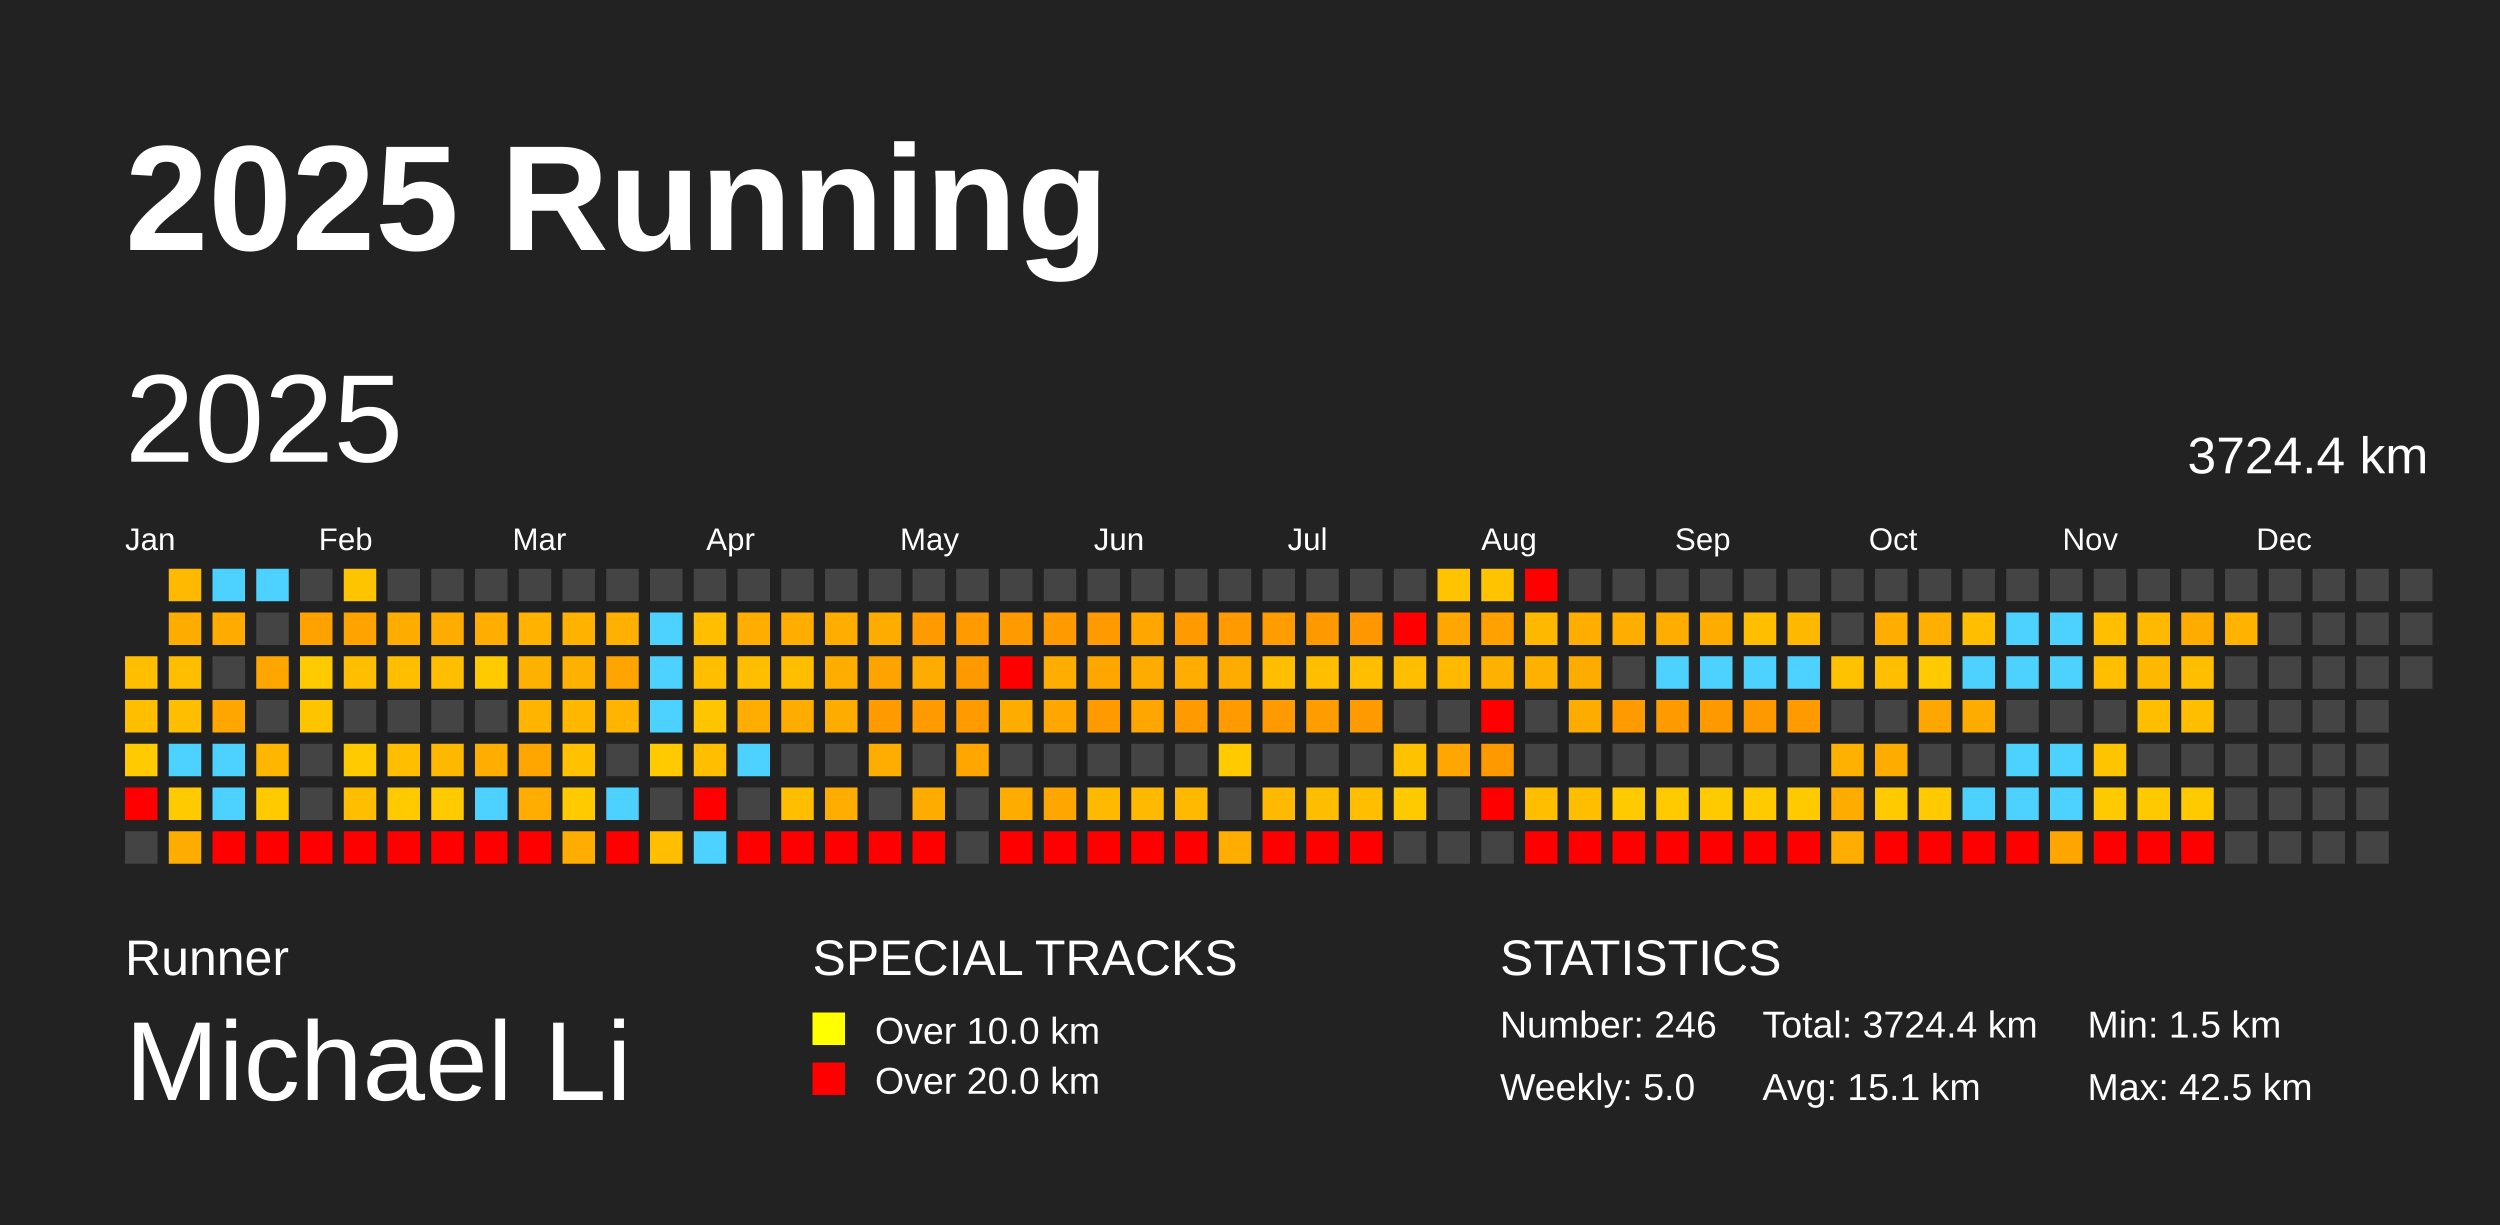
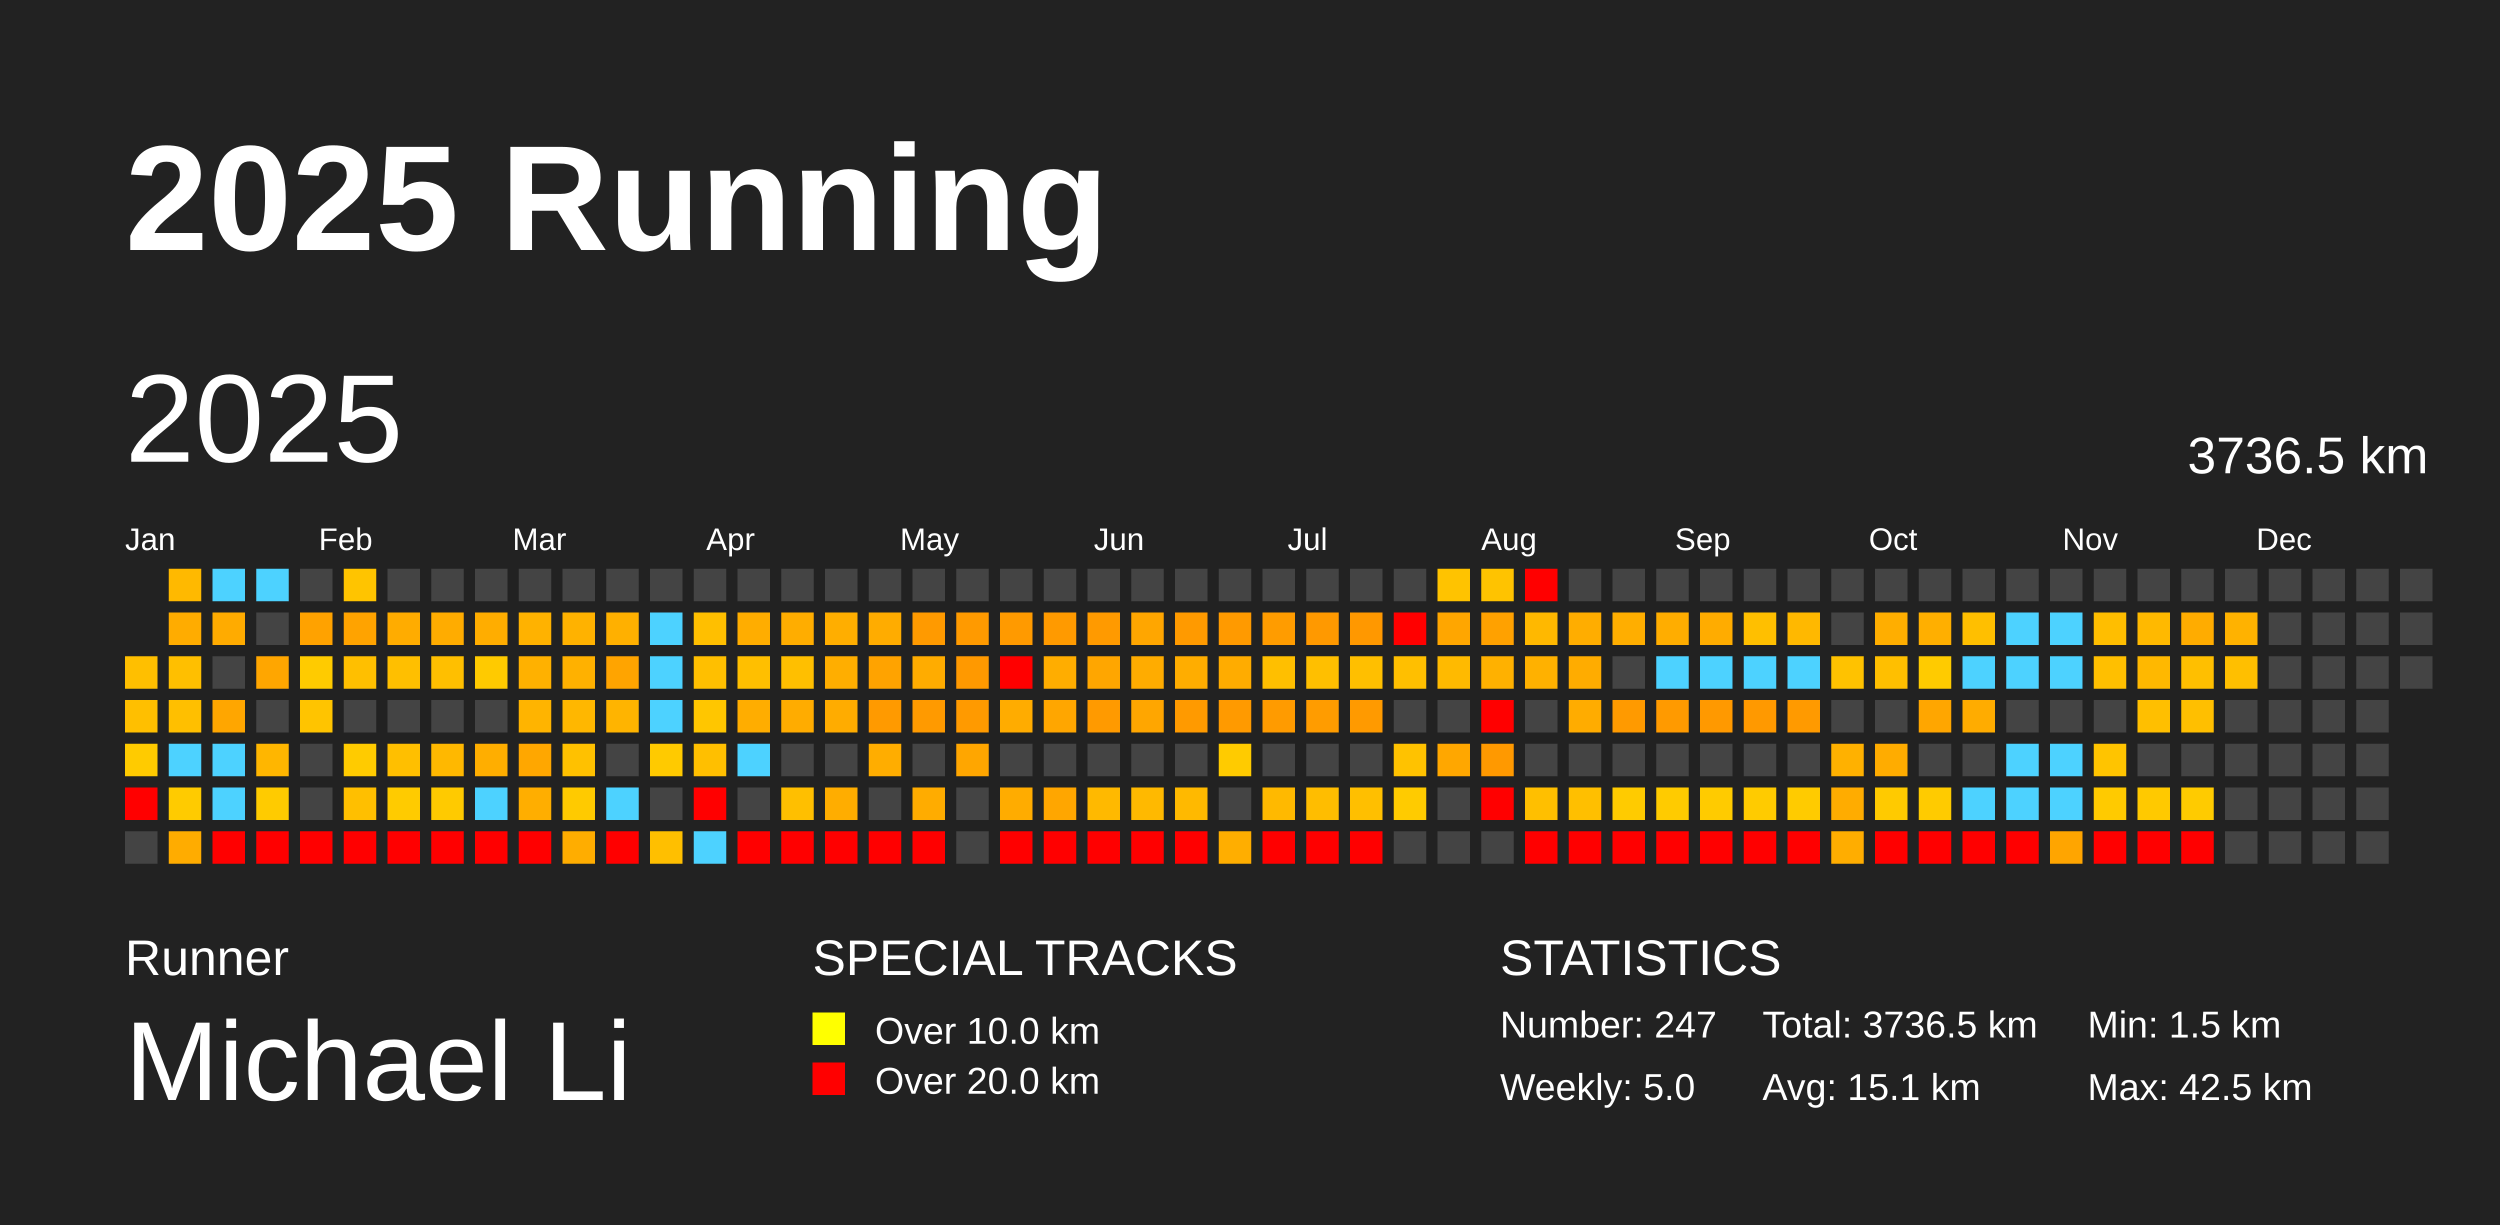
<svg xmlns="http://www.w3.org/2000/svg" baseProfile="full" height="98mm" version="1.1" viewBox="0,0,200,98" width="200mm">
  <defs />
  <rect fill="#222222" height="98" width="200" x="0" y="0" />
  <text fill="#FFFFFF" style="font-size:12px; font-family:Arial; font-weight:bold;" x="10" y="20">2025 Running</text>
  <text fill="#FFFFFF" style="font-size:4px; font-family:Arial" x="10" y="78">Runner</text>
  <text fill="#FFFFFF" style="font-size:9px; font-family:Arial" x="10" y="88">Michael Li</text>
  <text fill="#FFFFFF" style="font-size:4px; font-family:Arial" x="65" y="78">SPECIAL TRACKS</text>
  <rect fill="yellow" height="2.6" width="2.6" x="65" y="81" />
  <text fill="#FFFFFF" style="font-size:3px; font-family:Arial" x="70" y="83.5">Over 10.0 km</text>
  <rect fill="red" height="2.6" width="2.6" x="65" y="85" />
  <text fill="#FFFFFF" style="font-size:3px; font-family:Arial" x="70" y="87.5">Over 20.0 km</text>
  <text fill="#FFFFFF" style="font-size:4px; font-family:Arial" x="120" y="78">STATISTICS</text>
-   <text fill="#FFFFFF" style="font-size:3px; font-family:Arial" x="120" y="83">Number: 246</text>
+   <text fill="#FFFFFF" style="font-size:3px; font-family:Arial" x="120" y="83">Number: 247</text>
  <text fill="#FFFFFF" style="font-size:3px; font-family:Arial" x="120" y="88">Weekly: 5.0</text>
-   <text fill="#FFFFFF" style="font-size:3px; font-family:Arial" x="141" y="83">Total: 3724.4 km</text>
+   <text fill="#FFFFFF" style="font-size:3px; font-family:Arial" x="141" y="83">Total: 3736.5 km</text>
  <text fill="#FFFFFF" style="font-size:3px; font-family:Arial" x="141" y="88">Avg: 15.1 km</text>
  <text fill="#FFFFFF" style="font-size:3px; font-family:Arial" x="167" y="83">Min: 1.5 km</text>
  <text fill="#FFFFFF" style="font-size:3px; font-family:Arial" x="167" y="88">Max: 42.5 km</text>
  <text dominant-baseline="hanging" fill="#FFFFFF" style="font-size:10.0px; font-family:Arial;" x="10" y="30">2025</text>
-   <text dominant-baseline="hanging" fill="#FFFFFF" style="font-size:4.125px; font-family:Arial;" x="175" y="35">3724.4 km</text>
+   <text dominant-baseline="hanging" fill="#FFFFFF" style="font-size:4.125px; font-family:Arial;" x="175" y="35">3736.5 km</text>
  <text fill="#FFFFFF" style="font-size:2.5px; font-family:Arial" x="10.0" y="44">Jan</text>
  <text fill="#FFFFFF" style="font-size:2.5px; font-family:Arial" x="25.5" y="44">Feb</text>
  <text fill="#FFFFFF" style="font-size:2.5px; font-family:Arial" x="41.0" y="44">Mar</text>
  <text fill="#FFFFFF" style="font-size:2.5px; font-family:Arial" x="56.5" y="44">Apr</text>
  <text fill="#FFFFFF" style="font-size:2.5px; font-family:Arial" x="72.0" y="44">May</text>
  <text fill="#FFFFFF" style="font-size:2.5px; font-family:Arial" x="87.5" y="44">Jun</text>
  <text fill="#FFFFFF" style="font-size:2.5px; font-family:Arial" x="103.0" y="44">Jul</text>
  <text fill="#FFFFFF" style="font-size:2.5px; font-family:Arial" x="118.5" y="44">Aug</text>
  <text fill="#FFFFFF" style="font-size:2.5px; font-family:Arial" x="134.0" y="44">Sep</text>
  <text fill="#FFFFFF" style="font-size:2.5px; font-family:Arial" x="149.5" y="44">Oct</text>
  <text fill="#FFFFFF" style="font-size:2.5px; font-family:Arial" x="165.0" y="44">Nov</text>
  <text fill="#FFFFFF" style="font-size:2.5px; font-family:Arial" x="180.5" y="44">Dec</text>
  <rect fill="#ffbf00" height="2.6" width="2.6" x="10.0" y="52.5" />
  <rect fill="#ffbf00" height="2.6" width="2.6" x="10.0" y="56.0" />
  <rect fill="#ffcb00" height="2.6" width="2.6" x="10.0" y="59.5" />
  <rect fill="red" height="2.6" width="2.6" x="10.0" y="63.0" />
  <rect fill="#444444" height="2.6" width="2.6" x="10.0" y="66.5" />
  <rect fill="#ffb900" height="2.6" width="2.6" x="13.5" y="45.5" />
  <rect fill="#ffac00" height="2.6" width="2.6" x="13.5" y="49.0" />
  <rect fill="#ffbf00" height="2.6" width="2.6" x="13.5" y="52.5" />
  <rect fill="#ffbf00" height="2.6" width="2.6" x="13.5" y="56.0" />
  <rect fill="#4dd2ff" height="2.6" width="2.6" x="13.5" y="59.5" />
  <rect fill="#ffcb00" height="2.6" width="2.6" x="13.5" y="63.0" />
  <rect fill="#ffac00" height="2.6" width="2.6" x="13.5" y="66.5" />
  <rect fill="#4dd2ff" height="2.6" width="2.6" x="17.0" y="45.5" />
  <rect fill="#ffab00" height="2.6" width="2.6" x="17.0" y="49.0" />
  <rect fill="#444444" height="2.6" width="2.6" x="17.0" y="52.5" />
  <rect fill="#ffa600" height="2.6" width="2.6" x="17.0" y="56.0" />
  <rect fill="#4dd2ff" height="2.6" width="2.6" x="17.0" y="59.5" />
  <rect fill="#4dd2ff" height="2.6" width="2.6" x="17.0" y="63.0" />
  <rect fill="red" height="2.6" width="2.6" x="17.0" y="66.5" />
  <rect fill="#4dd2ff" height="2.6" width="2.6" x="20.5" y="45.5" />
  <rect fill="#444444" height="2.6" width="2.6" x="20.5" y="49.0" />
  <rect fill="#ffa600" height="2.6" width="2.6" x="20.5" y="52.5" />
  <rect fill="#444444" height="2.6" width="2.6" x="20.5" y="56.0" />
  <rect fill="#ffb600" height="2.6" width="2.6" x="20.5" y="59.5" />
  <rect fill="#ffcb00" height="2.6" width="2.6" x="20.5" y="63.0" />
  <rect fill="red" height="2.6" width="2.6" x="20.5" y="66.5" />
  <rect fill="#444444" height="2.6" width="2.6" x="24.0" y="45.5" />
  <rect fill="#ffa200" height="2.6" width="2.6" x="24.0" y="49.0" />
  <rect fill="#ffcb00" height="2.6" width="2.6" x="24.0" y="52.5" />
  <rect fill="#ffc400" height="2.6" width="2.6" x="24.0" y="56.0" />
  <rect fill="#444444" height="2.6" width="2.6" x="24.0" y="59.5" />
  <rect fill="#444444" height="2.6" width="2.6" x="24.0" y="63.0" />
  <rect fill="red" height="2.6" width="2.6" x="24.0" y="66.5" />
  <rect fill="#ffc400" height="2.6" width="2.6" x="27.5" y="45.5" />
  <rect fill="#ffa300" height="2.6" width="2.6" x="27.5" y="49.0" />
  <rect fill="#ffbf00" height="2.6" width="2.6" x="27.5" y="52.5" />
  <rect fill="#444444" height="2.6" width="2.6" x="27.5" y="56.0" />
  <rect fill="#ffcb00" height="2.6" width="2.6" x="27.5" y="59.5" />
  <rect fill="#ffbf00" height="2.6" width="2.6" x="27.5" y="63.0" />
  <rect fill="red" height="2.6" width="2.6" x="27.5" y="66.5" />
  <rect fill="#444444" height="2.6" width="2.6" x="31.0" y="45.5" />
  <rect fill="#ffac00" height="2.6" width="2.6" x="31.0" y="49.0" />
  <rect fill="#ffbf00" height="2.6" width="2.6" x="31.0" y="52.5" />
  <rect fill="#444444" height="2.6" width="2.6" x="31.0" y="56.0" />
  <rect fill="#ffbf00" height="2.6" width="2.6" x="31.0" y="59.5" />
  <rect fill="#ffcb00" height="2.6" width="2.6" x="31.0" y="63.0" />
  <rect fill="red" height="2.6" width="2.6" x="31.0" y="66.5" />
  <rect fill="#444444" height="2.6" width="2.6" x="34.5" y="45.5" />
  <rect fill="#ffac00" height="2.6" width="2.6" x="34.5" y="49.0" />
  <rect fill="#ffbf00" height="2.6" width="2.6" x="34.5" y="52.5" />
  <rect fill="#444444" height="2.6" width="2.6" x="34.5" y="56.0" />
  <rect fill="#ffb800" height="2.6" width="2.6" x="34.5" y="59.5" />
  <rect fill="#ffca00" height="2.6" width="2.6" x="34.5" y="63.0" />
  <rect fill="red" height="2.6" width="2.6" x="34.5" y="66.5" />
  <rect fill="#444444" height="2.6" width="2.6" x="38.0" y="45.5" />
  <rect fill="#ffad00" height="2.6" width="2.6" x="38.0" y="49.0" />
  <rect fill="#ffca00" height="2.6" width="2.6" x="38.0" y="52.5" />
  <rect fill="#444444" height="2.6" width="2.6" x="38.0" y="56.0" />
  <rect fill="#ffae00" height="2.6" width="2.6" x="38.0" y="59.5" />
  <rect fill="#4dd2ff" height="2.6" width="2.6" x="38.0" y="63.0" />
  <rect fill="red" height="2.6" width="2.6" x="38.0" y="66.5" />
  <rect fill="#444444" height="2.6" width="2.6" x="41.5" y="45.5" />
  <rect fill="#ffb200" height="2.6" width="2.6" x="41.5" y="49.0" />
  <rect fill="#ffb100" height="2.6" width="2.6" x="41.5" y="52.5" />
  <rect fill="#ffb400" height="2.6" width="2.6" x="41.5" y="56.0" />
  <rect fill="#ffa700" height="2.6" width="2.6" x="41.5" y="59.5" />
  <rect fill="#ffae00" height="2.6" width="2.6" x="41.5" y="63.0" />
  <rect fill="red" height="2.6" width="2.6" x="41.5" y="66.5" />
  <rect fill="#444444" height="2.6" width="2.6" x="45.0" y="45.5" />
  <rect fill="#ffb200" height="2.6" width="2.6" x="45.0" y="49.0" />
  <rect fill="#ffb100" height="2.6" width="2.6" x="45.0" y="52.5" />
  <rect fill="#ffb700" height="2.6" width="2.6" x="45.0" y="56.0" />
  <rect fill="#ffc100" height="2.6" width="2.6" x="45.0" y="59.5" />
  <rect fill="#ffca00" height="2.6" width="2.6" x="45.0" y="63.0" />
  <rect fill="#ffad00" height="2.6" width="2.6" x="45.0" y="66.5" />
  <rect fill="#444444" height="2.6" width="2.6" x="48.5" y="45.5" />
  <rect fill="#ffb000" height="2.6" width="2.6" x="48.5" y="49.0" />
  <rect fill="#ffa400" height="2.6" width="2.6" x="48.5" y="52.5" />
  <rect fill="#ffb400" height="2.6" width="2.6" x="48.5" y="56.0" />
  <rect fill="#444444" height="2.6" width="2.6" x="48.5" y="59.5" />
  <rect fill="#4dd2ff" height="2.6" width="2.6" x="48.5" y="63.0" />
  <rect fill="red" height="2.6" width="2.6" x="48.5" y="66.5" />
  <rect fill="#444444" height="2.6" width="2.6" x="52.0" y="45.5" />
  <rect fill="#4dd2ff" height="2.6" width="2.6" x="52.0" y="49.0" />
  <rect fill="#4dd2ff" height="2.6" width="2.6" x="52.0" y="52.5" />
  <rect fill="#4dd2ff" height="2.6" width="2.6" x="52.0" y="56.0" />
  <rect fill="#ffca00" height="2.6" width="2.6" x="52.0" y="59.5" />
  <rect fill="#444444" height="2.6" width="2.6" x="52.0" y="63.0" />
  <rect fill="#ffbf00" height="2.6" width="2.6" x="52.0" y="66.5" />
  <rect fill="#444444" height="2.6" width="2.6" x="55.5" y="45.5" />
  <rect fill="#ffbf00" height="2.6" width="2.6" x="55.5" y="49.0" />
  <rect fill="#ffbf00" height="2.6" width="2.6" x="55.5" y="52.5" />
  <rect fill="#ffc600" height="2.6" width="2.6" x="55.5" y="56.0" />
  <rect fill="#ffbf00" height="2.6" width="2.6" x="55.5" y="59.5" />
  <rect fill="red" height="2.6" width="2.6" x="55.5" y="63.0" />
  <rect fill="#4dd2ff" height="2.6" width="2.6" x="55.5" y="66.5" />
  <rect fill="#444444" height="2.6" width="2.6" x="59.0" y="45.5" />
  <rect fill="#ffad00" height="2.6" width="2.6" x="59.0" y="49.0" />
  <rect fill="#ffbf00" height="2.6" width="2.6" x="59.0" y="52.5" />
  <rect fill="#ffad00" height="2.6" width="2.6" x="59.0" y="56.0" />
  <rect fill="#4dd2ff" height="2.6" width="2.6" x="59.0" y="59.5" />
  <rect fill="#444444" height="2.6" width="2.6" x="59.0" y="63.0" />
  <rect fill="red" height="2.6" width="2.6" x="59.0" y="66.5" />
  <rect fill="#444444" height="2.6" width="2.6" x="62.5" y="45.5" />
  <rect fill="#ffad00" height="2.6" width="2.6" x="62.5" y="49.0" />
  <rect fill="#ffbf00" height="2.6" width="2.6" x="62.5" y="52.5" />
  <rect fill="#ffac00" height="2.6" width="2.6" x="62.5" y="56.0" />
  <rect fill="#444444" height="2.6" width="2.6" x="62.5" y="59.5" />
  <rect fill="#ffbf00" height="2.6" width="2.6" x="62.5" y="63.0" />
  <rect fill="red" height="2.6" width="2.6" x="62.5" y="66.5" />
  <rect fill="#444444" height="2.6" width="2.6" x="66.0" y="45.5" />
  <rect fill="#ffae00" height="2.6" width="2.6" x="66.0" y="49.0" />
  <rect fill="#ffae00" height="2.6" width="2.6" x="66.0" y="52.5" />
  <rect fill="#ffac00" height="2.6" width="2.6" x="66.0" y="56.0" />
  <rect fill="#444444" height="2.6" width="2.6" x="66.0" y="59.5" />
  <rect fill="#ffad00" height="2.6" width="2.6" x="66.0" y="63.0" />
  <rect fill="red" height="2.6" width="2.6" x="66.0" y="66.5" />
  <rect fill="#444444" height="2.6" width="2.6" x="69.5" y="45.5" />
  <rect fill="#ffac00" height="2.6" width="2.6" x="69.5" y="49.0" />
  <rect fill="#ffa300" height="2.6" width="2.6" x="69.5" y="52.5" />
  <rect fill="#ff9a00" height="2.6" width="2.6" x="69.5" y="56.0" />
  <rect fill="#ffad00" height="2.6" width="2.6" x="69.5" y="59.5" />
  <rect fill="#444444" height="2.6" width="2.6" x="69.5" y="63.0" />
  <rect fill="red" height="2.6" width="2.6" x="69.5" y="66.5" />
  <rect fill="#444444" height="2.6" width="2.6" x="73.0" y="45.5" />
  <rect fill="#ff9a00" height="2.6" width="2.6" x="73.0" y="49.0" />
  <rect fill="#ffac00" height="2.6" width="2.6" x="73.0" y="52.5" />
  <rect fill="#ff9a00" height="2.6" width="2.6" x="73.0" y="56.0" />
  <rect fill="#444444" height="2.6" width="2.6" x="73.0" y="59.5" />
  <rect fill="#ffac00" height="2.6" width="2.6" x="73.0" y="63.0" />
  <rect fill="red" height="2.6" width="2.6" x="73.0" y="66.5" />
  <rect fill="#444444" height="2.6" width="2.6" x="76.5" y="45.5" />
  <rect fill="#ff9a00" height="2.6" width="2.6" x="76.5" y="49.0" />
  <rect fill="#ff9900" height="2.6" width="2.6" x="76.5" y="52.5" />
  <rect fill="#ff9a00" height="2.6" width="2.6" x="76.5" y="56.0" />
  <rect fill="#ffa600" height="2.6" width="2.6" x="76.5" y="59.5" />
  <rect fill="#444444" height="2.6" width="2.6" x="76.5" y="63.0" />
  <rect fill="#444444" height="2.6" width="2.6" x="76.5" y="66.5" />
  <rect fill="#444444" height="2.6" width="2.6" x="80.0" y="45.5" />
  <rect fill="#ff9a00" height="2.6" width="2.6" x="80.0" y="49.0" />
  <rect fill="red" height="2.6" width="2.6" x="80.0" y="52.5" />
  <rect fill="#ffac00" height="2.6" width="2.6" x="80.0" y="56.0" />
  <rect fill="#444444" height="2.6" width="2.6" x="80.0" y="59.5" />
  <rect fill="#ffac00" height="2.6" width="2.6" x="80.0" y="63.0" />
  <rect fill="red" height="2.6" width="2.6" x="80.0" y="66.5" />
  <rect fill="#444444" height="2.6" width="2.6" x="83.5" y="45.5" />
  <rect fill="#ff9a00" height="2.6" width="2.6" x="83.5" y="49.0" />
  <rect fill="#ffad00" height="2.6" width="2.6" x="83.5" y="52.5" />
  <rect fill="#ffa600" height="2.6" width="2.6" x="83.5" y="56.0" />
  <rect fill="#444444" height="2.6" width="2.6" x="83.5" y="59.5" />
  <rect fill="#ffa600" height="2.6" width="2.6" x="83.5" y="63.0" />
  <rect fill="red" height="2.6" width="2.6" x="83.5" y="66.5" />
  <rect fill="#444444" height="2.6" width="2.6" x="87.0" y="45.5" />
  <rect fill="#ff9a00" height="2.6" width="2.6" x="87.0" y="49.0" />
  <rect fill="#ffa600" height="2.6" width="2.6" x="87.0" y="52.5" />
  <rect fill="#ff9a00" height="2.6" width="2.6" x="87.0" y="56.0" />
  <rect fill="#444444" height="2.6" width="2.6" x="87.0" y="59.5" />
  <rect fill="#ffb900" height="2.6" width="2.6" x="87.0" y="63.0" />
  <rect fill="red" height="2.6" width="2.6" x="87.0" y="66.5" />
  <rect fill="#444444" height="2.6" width="2.6" x="90.5" y="45.5" />
  <rect fill="#ffa600" height="2.6" width="2.6" x="90.5" y="49.0" />
  <rect fill="#ffac00" height="2.6" width="2.6" x="90.5" y="52.5" />
  <rect fill="#ffa600" height="2.6" width="2.6" x="90.5" y="56.0" />
  <rect fill="#444444" height="2.6" width="2.6" x="90.5" y="59.5" />
  <rect fill="#ffb900" height="2.6" width="2.6" x="90.5" y="63.0" />
  <rect fill="red" height="2.6" width="2.6" x="90.5" y="66.5" />
  <rect fill="#444444" height="2.6" width="2.6" x="94.0" y="45.5" />
  <rect fill="#ff9a00" height="2.6" width="2.6" x="94.0" y="49.0" />
  <rect fill="#ffad00" height="2.6" width="2.6" x="94.0" y="52.5" />
  <rect fill="#ff9a00" height="2.6" width="2.6" x="94.0" y="56.0" />
  <rect fill="#444444" height="2.6" width="2.6" x="94.0" y="59.5" />
  <rect fill="#ffb900" height="2.6" width="2.6" x="94.0" y="63.0" />
  <rect fill="red" height="2.6" width="2.6" x="94.0" y="66.5" />
  <rect fill="#444444" height="2.6" width="2.6" x="97.5" y="45.5" />
  <rect fill="#ff9a00" height="2.6" width="2.6" x="97.5" y="49.0" />
  <rect fill="#ffac00" height="2.6" width="2.6" x="97.5" y="52.5" />
  <rect fill="#ff9a00" height="2.6" width="2.6" x="97.5" y="56.0" />
  <rect fill="#ffcb00" height="2.6" width="2.6" x="97.5" y="59.5" />
  <rect fill="#444444" height="2.6" width="2.6" x="97.5" y="63.0" />
  <rect fill="#ffae00" height="2.6" width="2.6" x="97.5" y="66.5" />
  <rect fill="#444444" height="2.6" width="2.6" x="101.0" y="45.5" />
  <rect fill="#ff9c00" height="2.6" width="2.6" x="101.0" y="49.0" />
  <rect fill="#ffbf00" height="2.6" width="2.6" x="101.0" y="52.5" />
  <rect fill="#ff9b00" height="2.6" width="2.6" x="101.0" y="56.0" />
  <rect fill="#444444" height="2.6" width="2.6" x="101.0" y="59.5" />
  <rect fill="#ffb900" height="2.6" width="2.6" x="101.0" y="63.0" />
  <rect fill="red" height="2.6" width="2.6" x="101.0" y="66.5" />
  <rect fill="#444444" height="2.6" width="2.6" x="104.5" y="45.5" />
  <rect fill="#ff9900" height="2.6" width="2.6" x="104.5" y="49.0" />
  <rect fill="#ffbf00" height="2.6" width="2.6" x="104.5" y="52.5" />
  <rect fill="#ff9c00" height="2.6" width="2.6" x="104.5" y="56.0" />
  <rect fill="#444444" height="2.6" width="2.6" x="104.5" y="59.5" />
  <rect fill="#ffbd00" height="2.6" width="2.6" x="104.5" y="63.0" />
  <rect fill="red" height="2.6" width="2.6" x="104.5" y="66.5" />
  <rect fill="#444444" height="2.6" width="2.6" x="108.0" y="45.5" />
  <rect fill="#ff9800" height="2.6" width="2.6" x="108.0" y="49.0" />
  <rect fill="#ffbf00" height="2.6" width="2.6" x="108.0" y="52.5" />
  <rect fill="#ff9a00" height="2.6" width="2.6" x="108.0" y="56.0" />
  <rect fill="#444444" height="2.6" width="2.6" x="108.0" y="59.5" />
  <rect fill="#ffbf00" height="2.6" width="2.6" x="108.0" y="63.0" />
  <rect fill="red" height="2.6" width="2.6" x="108.0" y="66.5" />
  <rect fill="#444444" height="2.6" width="2.6" x="111.5" y="45.5" />
  <rect fill="red" height="2.6" width="2.6" x="111.5" y="49.0" />
  <rect fill="#ffbf00" height="2.6" width="2.6" x="111.5" y="52.5" />
  <rect fill="#444444" height="2.6" width="2.6" x="111.5" y="56.0" />
  <rect fill="#ffc200" height="2.6" width="2.6" x="111.5" y="59.5" />
  <rect fill="#ffcb00" height="2.6" width="2.6" x="111.5" y="63.0" />
  <rect fill="#444444" height="2.6" width="2.6" x="111.5" y="66.5" />
  <rect fill="#ffc300" height="2.6" width="2.6" x="115.0" y="45.5" />
  <rect fill="#ffa600" height="2.6" width="2.6" x="115.0" y="49.0" />
  <rect fill="#ffba00" height="2.6" width="2.6" x="115.0" y="52.5" />
  <rect fill="#444444" height="2.6" width="2.6" x="115.0" y="56.0" />
  <rect fill="#ffa700" height="2.6" width="2.6" x="115.0" y="59.5" />
  <rect fill="#444444" height="2.6" width="2.6" x="115.0" y="63.0" />
  <rect fill="#444444" height="2.6" width="2.6" x="115.0" y="66.5" />
  <rect fill="#ffc300" height="2.6" width="2.6" x="118.5" y="45.5" />
  <rect fill="#ffa100" height="2.6" width="2.6" x="118.5" y="49.0" />
  <rect fill="#ffb100" height="2.6" width="2.6" x="118.5" y="52.5" />
  <rect fill="red" height="2.6" width="2.6" x="118.5" y="56.0" />
  <rect fill="#ff9900" height="2.6" width="2.6" x="118.5" y="59.5" />
  <rect fill="red" height="2.6" width="2.6" x="118.5" y="63.0" />
  <rect fill="#444444" height="2.6" width="2.6" x="118.5" y="66.5" />
  <rect fill="red" height="2.6" width="2.6" x="122.0" y="45.5" />
  <rect fill="#ffb800" height="2.6" width="2.6" x="122.0" y="49.0" />
  <rect fill="#ffb100" height="2.6" width="2.6" x="122.0" y="52.5" />
  <rect fill="#444444" height="2.6" width="2.6" x="122.0" y="56.0" />
  <rect fill="#444444" height="2.6" width="2.6" x="122.0" y="59.5" />
  <rect fill="#ffbf00" height="2.6" width="2.6" x="122.0" y="63.0" />
  <rect fill="red" height="2.6" width="2.6" x="122.0" y="66.5" />
  <rect fill="#444444" height="2.6" width="2.6" x="125.5" y="45.5" />
  <rect fill="#ffad00" height="2.6" width="2.6" x="125.5" y="49.0" />
  <rect fill="#ffac00" height="2.6" width="2.6" x="125.5" y="52.5" />
  <rect fill="#ffac00" height="2.6" width="2.6" x="125.5" y="56.0" />
  <rect fill="#444444" height="2.6" width="2.6" x="125.5" y="59.5" />
  <rect fill="#ffbf00" height="2.6" width="2.6" x="125.5" y="63.0" />
  <rect fill="red" height="2.6" width="2.6" x="125.5" y="66.5" />
  <rect fill="#444444" height="2.6" width="2.6" x="129.0" y="45.5" />
  <rect fill="#ffae00" height="2.6" width="2.6" x="129.0" y="49.0" />
  <rect fill="#444444" height="2.6" width="2.6" x="129.0" y="52.5" />
  <rect fill="#ff9a00" height="2.6" width="2.6" x="129.0" y="56.0" />
  <rect fill="#444444" height="2.6" width="2.6" x="129.0" y="59.5" />
  <rect fill="#ffcb00" height="2.6" width="2.6" x="129.0" y="63.0" />
  <rect fill="red" height="2.6" width="2.6" x="129.0" y="66.5" />
  <rect fill="#444444" height="2.6" width="2.6" x="132.5" y="45.5" />
  <rect fill="#ffad00" height="2.6" width="2.6" x="132.5" y="49.0" />
  <rect fill="#4dd2ff" height="2.6" width="2.6" x="132.5" y="52.5" />
  <rect fill="#ff9a00" height="2.6" width="2.6" x="132.5" y="56.0" />
  <rect fill="#444444" height="2.6" width="2.6" x="132.5" y="59.5" />
  <rect fill="#ffcb00" height="2.6" width="2.6" x="132.5" y="63.0" />
  <rect fill="red" height="2.6" width="2.6" x="132.5" y="66.5" />
  <rect fill="#444444" height="2.6" width="2.6" x="136.0" y="45.5" />
  <rect fill="#ffac00" height="2.6" width="2.6" x="136.0" y="49.0" />
  <rect fill="#4dd2ff" height="2.6" width="2.6" x="136.0" y="52.5" />
  <rect fill="#ff9900" height="2.6" width="2.6" x="136.0" y="56.0" />
  <rect fill="#444444" height="2.6" width="2.6" x="136.0" y="59.5" />
  <rect fill="#ffcb00" height="2.6" width="2.6" x="136.0" y="63.0" />
  <rect fill="red" height="2.6" width="2.6" x="136.0" y="66.5" />
  <rect fill="#444444" height="2.6" width="2.6" x="139.5" y="45.5" />
  <rect fill="#ffbf00" height="2.6" width="2.6" x="139.5" y="49.0" />
  <rect fill="#4dd2ff" height="2.6" width="2.6" x="139.5" y="52.5" />
  <rect fill="#ff9900" height="2.6" width="2.6" x="139.5" y="56.0" />
  <rect fill="#444444" height="2.6" width="2.6" x="139.5" y="59.5" />
  <rect fill="#ffcb00" height="2.6" width="2.6" x="139.5" y="63.0" />
  <rect fill="red" height="2.6" width="2.6" x="139.5" y="66.5" />
  <rect fill="#444444" height="2.6" width="2.6" x="143.0" y="45.5" />
  <rect fill="#ffb800" height="2.6" width="2.6" x="143.0" y="49.0" />
  <rect fill="#4dd2ff" height="2.6" width="2.6" x="143.0" y="52.5" />
  <rect fill="#ff9a00" height="2.6" width="2.6" x="143.0" y="56.0" />
  <rect fill="#444444" height="2.6" width="2.6" x="143.0" y="59.5" />
  <rect fill="#ffcb00" height="2.6" width="2.6" x="143.0" y="63.0" />
  <rect fill="red" height="2.6" width="2.6" x="143.0" y="66.5" />
  <rect fill="#444444" height="2.6" width="2.6" x="146.5" y="45.5" />
  <rect fill="#444444" height="2.6" width="2.6" x="146.5" y="49.0" />
  <rect fill="#ffc200" height="2.6" width="2.6" x="146.5" y="52.5" />
  <rect fill="#444444" height="2.6" width="2.6" x="146.5" y="56.0" />
  <rect fill="#ffb100" height="2.6" width="2.6" x="146.5" y="59.5" />
  <rect fill="#ffac00" height="2.6" width="2.6" x="146.5" y="63.0" />
  <rect fill="#ffad00" height="2.6" width="2.6" x="146.5" y="66.5" />
  <rect fill="#444444" height="2.6" width="2.6" x="150.0" y="45.5" />
  <rect fill="#ffae00" height="2.6" width="2.6" x="150.0" y="49.0" />
  <rect fill="#ffbf00" height="2.6" width="2.6" x="150.0" y="52.5" />
  <rect fill="#444444" height="2.6" width="2.6" x="150.0" y="56.0" />
  <rect fill="#ffac00" height="2.6" width="2.6" x="150.0" y="59.5" />
  <rect fill="#ffca00" height="2.6" width="2.6" x="150.0" y="63.0" />
  <rect fill="red" height="2.6" width="2.6" x="150.0" y="66.5" />
  <rect fill="#444444" height="2.6" width="2.6" x="153.5" y="45.5" />
  <rect fill="#ffaf00" height="2.6" width="2.6" x="153.5" y="49.0" />
  <rect fill="#ffcb00" height="2.6" width="2.6" x="153.5" y="52.5" />
  <rect fill="#ffa600" height="2.6" width="2.6" x="153.5" y="56.0" />
  <rect fill="#444444" height="2.6" width="2.6" x="153.5" y="59.5" />
  <rect fill="#ffcb00" height="2.6" width="2.6" x="153.5" y="63.0" />
  <rect fill="red" height="2.6" width="2.6" x="153.5" y="66.5" />
  <rect fill="#444444" height="2.6" width="2.6" x="157.0" y="45.5" />
  <rect fill="#ffbf00" height="2.6" width="2.6" x="157.0" y="49.0" />
  <rect fill="#4dd2ff" height="2.6" width="2.6" x="157.0" y="52.5" />
  <rect fill="#ffac00" height="2.6" width="2.6" x="157.0" y="56.0" />
  <rect fill="#444444" height="2.6" width="2.6" x="157.0" y="59.5" />
  <rect fill="#4dd2ff" height="2.6" width="2.6" x="157.0" y="63.0" />
  <rect fill="red" height="2.6" width="2.6" x="157.0" y="66.5" />
  <rect fill="#444444" height="2.6" width="2.6" x="160.5" y="45.5" />
  <rect fill="#4dd2ff" height="2.6" width="2.6" x="160.5" y="49.0" />
  <rect fill="#4dd2ff" height="2.6" width="2.6" x="160.5" y="52.5" />
  <rect fill="#444444" height="2.6" width="2.6" x="160.5" y="56.0" />
  <rect fill="#4dd2ff" height="2.6" width="2.6" x="160.5" y="59.5" />
  <rect fill="#4dd2ff" height="2.6" width="2.6" x="160.5" y="63.0" />
  <rect fill="red" height="2.6" width="2.6" x="160.5" y="66.5" />
  <rect fill="#444444" height="2.6" width="2.6" x="164.0" y="45.5" />
  <rect fill="#4dd2ff" height="2.6" width="2.6" x="164.0" y="49.0" />
  <rect fill="#4dd2ff" height="2.6" width="2.6" x="164.0" y="52.5" />
  <rect fill="#444444" height="2.6" width="2.6" x="164.0" y="56.0" />
  <rect fill="#4dd2ff" height="2.6" width="2.6" x="164.0" y="59.5" />
  <rect fill="#4dd2ff" height="2.6" width="2.6" x="164.0" y="63.0" />
  <rect fill="#ffa500" height="2.6" width="2.6" x="164.0" y="66.5" />
  <rect fill="#444444" height="2.6" width="2.6" x="167.5" y="45.5" />
  <rect fill="#ffbe00" height="2.6" width="2.6" x="167.5" y="49.0" />
  <rect fill="#ffbf00" height="2.6" width="2.6" x="167.5" y="52.5" />
  <rect fill="#444444" height="2.6" width="2.6" x="167.5" y="56.0" />
  <rect fill="#ffc400" height="2.6" width="2.6" x="167.5" y="59.5" />
  <rect fill="#ffca00" height="2.6" width="2.6" x="167.5" y="63.0" />
  <rect fill="red" height="2.6" width="2.6" x="167.5" y="66.5" />
  <rect fill="#444444" height="2.6" width="2.6" x="171.0" y="45.5" />
  <rect fill="#ffb900" height="2.6" width="2.6" x="171.0" y="49.0" />
  <rect fill="#ffb800" height="2.6" width="2.6" x="171.0" y="52.5" />
  <rect fill="#ffbf00" height="2.6" width="2.6" x="171.0" y="56.0" />
  <rect fill="#444444" height="2.6" width="2.6" x="171.0" y="59.5" />
  <rect fill="#ffc900" height="2.6" width="2.6" x="171.0" y="63.0" />
  <rect fill="red" height="2.6" width="2.6" x="171.0" y="66.5" />
  <rect fill="#444444" height="2.6" width="2.6" x="174.5" y="45.5" />
  <rect fill="#ffac00" height="2.6" width="2.6" x="174.5" y="49.0" />
  <rect fill="#ffbf00" height="2.6" width="2.6" x="174.5" y="52.5" />
  <rect fill="#ffbf00" height="2.6" width="2.6" x="174.5" y="56.0" />
  <rect fill="#444444" height="2.6" width="2.6" x="174.5" y="59.5" />
  <rect fill="#ffcb00" height="2.6" width="2.6" x="174.5" y="63.0" />
  <rect fill="red" height="2.6" width="2.6" x="174.5" y="66.5" />
  <rect fill="#444444" height="2.6" width="2.6" x="178.0" y="45.5" />
  <rect fill="#ffb200" height="2.6" width="2.6" x="178.0" y="49.0" />
-   <rect fill="#444444" height="2.6" width="2.6" x="178.0" y="52.5" />
+   <rect fill="#ffbf00" height="2.6" width="2.6" x="178.0" y="52.5" />
  <rect fill="#444444" height="2.6" width="2.6" x="178.0" y="56.0" />
  <rect fill="#444444" height="2.6" width="2.6" x="178.0" y="59.5" />
  <rect fill="#444444" height="2.6" width="2.6" x="178.0" y="63.0" />
  <rect fill="#444444" height="2.6" width="2.6" x="178.0" y="66.5" />
  <rect fill="#444444" height="2.6" width="2.6" x="181.5" y="45.5" />
  <rect fill="#444444" height="2.6" width="2.6" x="181.5" y="49.0" />
  <rect fill="#444444" height="2.6" width="2.6" x="181.5" y="52.5" />
  <rect fill="#444444" height="2.6" width="2.6" x="181.5" y="56.0" />
  <rect fill="#444444" height="2.6" width="2.6" x="181.5" y="59.5" />
  <rect fill="#444444" height="2.6" width="2.6" x="181.5" y="63.0" />
  <rect fill="#444444" height="2.6" width="2.6" x="181.5" y="66.5" />
  <rect fill="#444444" height="2.6" width="2.6" x="185.0" y="45.5" />
  <rect fill="#444444" height="2.6" width="2.6" x="185.0" y="49.0" />
  <rect fill="#444444" height="2.6" width="2.6" x="185.0" y="52.5" />
  <rect fill="#444444" height="2.6" width="2.6" x="185.0" y="56.0" />
  <rect fill="#444444" height="2.6" width="2.6" x="185.0" y="59.5" />
  <rect fill="#444444" height="2.6" width="2.6" x="185.0" y="63.0" />
  <rect fill="#444444" height="2.6" width="2.6" x="185.0" y="66.5" />
  <rect fill="#444444" height="2.6" width="2.6" x="188.5" y="45.5" />
  <rect fill="#444444" height="2.6" width="2.6" x="188.5" y="49.0" />
  <rect fill="#444444" height="2.6" width="2.6" x="188.5" y="52.5" />
  <rect fill="#444444" height="2.6" width="2.6" x="188.5" y="56.0" />
  <rect fill="#444444" height="2.6" width="2.6" x="188.5" y="59.5" />
  <rect fill="#444444" height="2.6" width="2.6" x="188.5" y="63.0" />
  <rect fill="#444444" height="2.6" width="2.6" x="188.5" y="66.5" />
  <rect fill="#444444" height="2.6" width="2.6" x="192.0" y="45.5" />
  <rect fill="#444444" height="2.6" width="2.6" x="192.0" y="49.0" />
  <rect fill="#444444" height="2.6" width="2.6" x="192.0" y="52.5" />
</svg>
